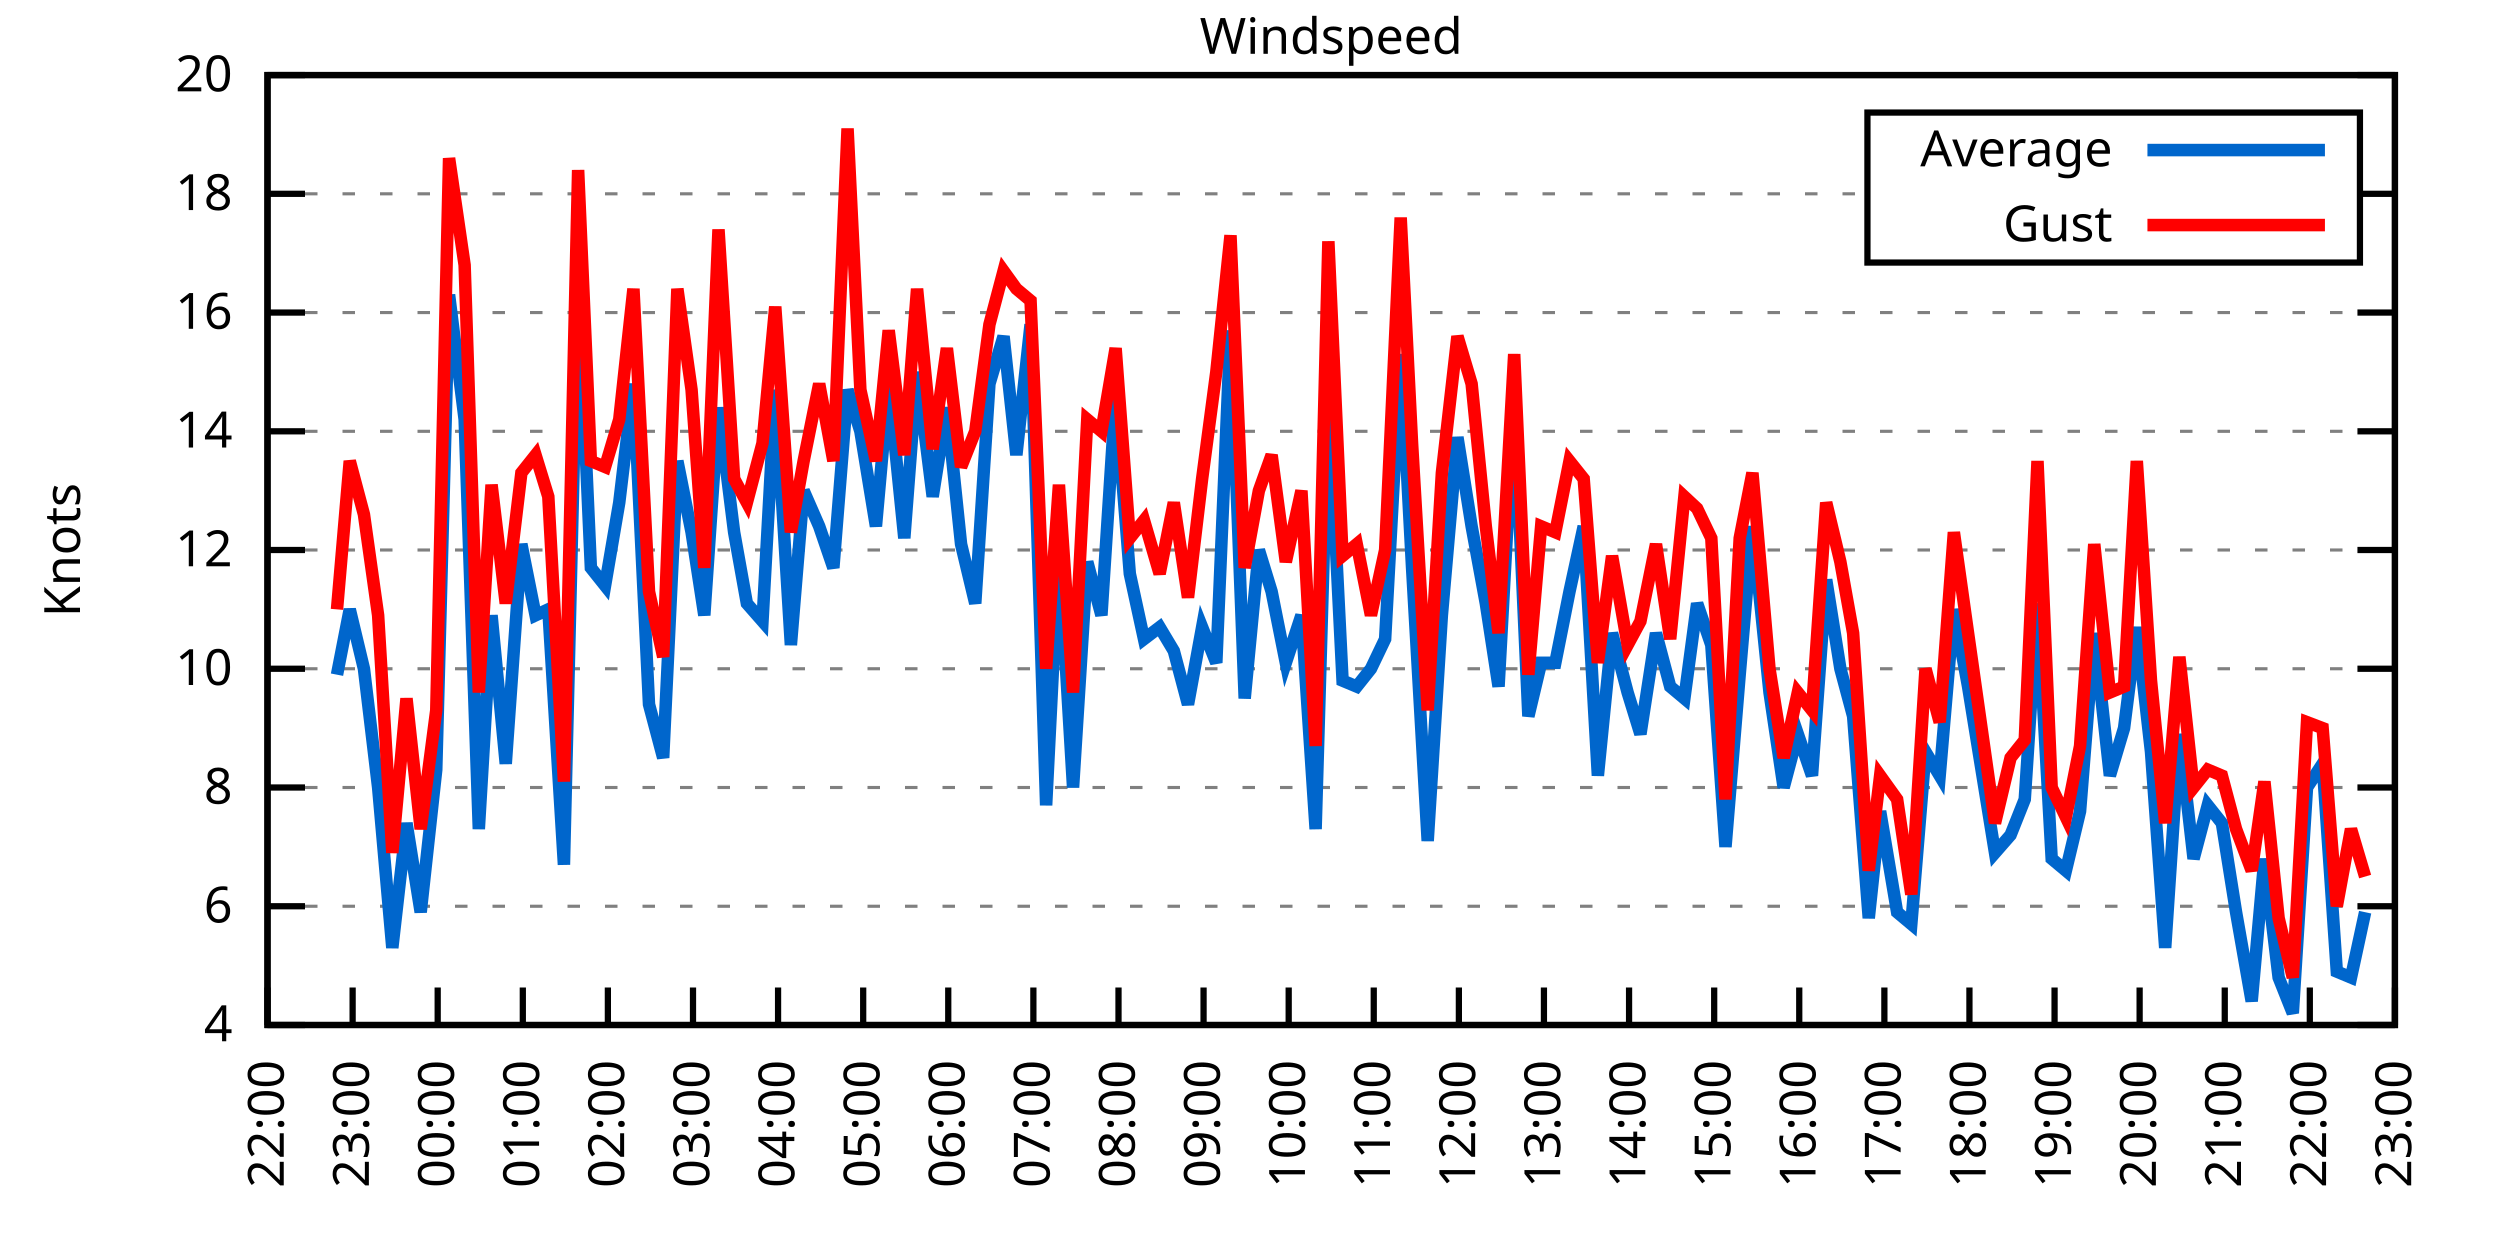
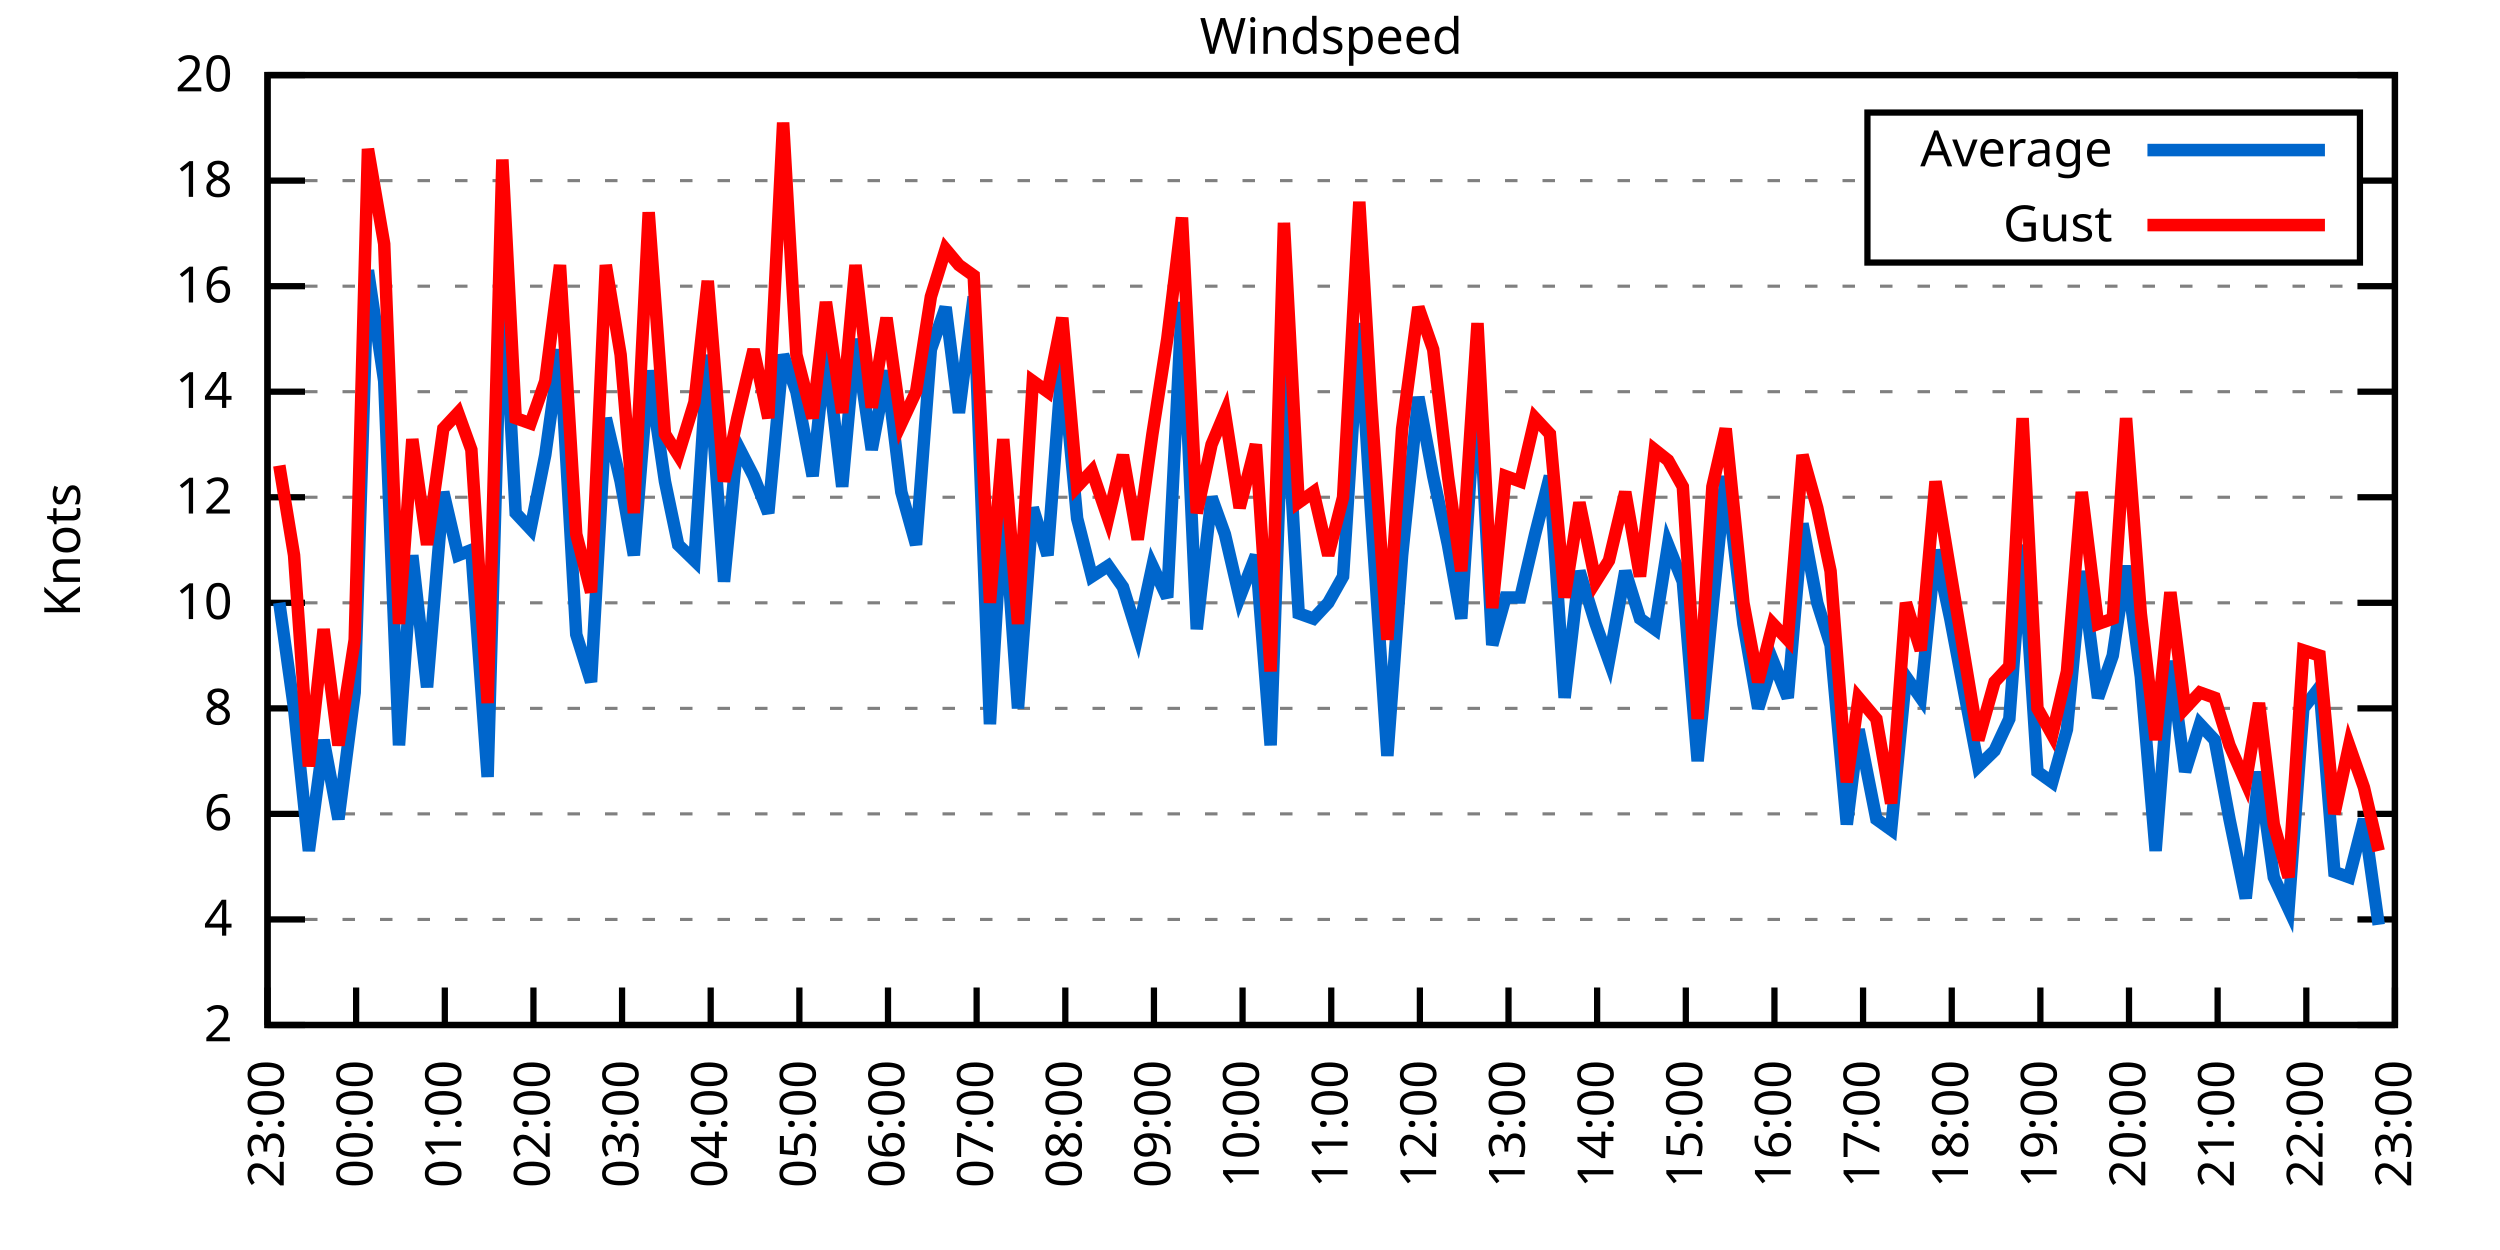
<svg xmlns="http://www.w3.org/2000/svg" xmlns:xlink="http://www.w3.org/1999/xlink" width="400" height="200" viewBox="0 0 400 200">
  <g id="gnuplot_canvas">
    <rect x="0" y="0" width="400" height="200" fill="none" />
    <defs>
      <circle id="gpDot" r="0.5" stroke-width="0.5" stroke="currentColor" />
      <path id="gpPt0" stroke-width="0.333" stroke="currentColor" d="M-1,0 h2 M0,-1 v2" />
      <path id="gpPt1" stroke-width="0.333" stroke="currentColor" d="M-1,-1 L1,1 M1,-1 L-1,1" />
      <path id="gpPt2" stroke-width="0.333" stroke="currentColor" d="M-1,0 L1,0 M0,-1 L0,1 M-1,-1 L1,1 M-1,1 L1,-1" />
      <rect id="gpPt3" stroke-width="0.333" stroke="currentColor" x="-1" y="-1" width="2" height="2" />
      <rect id="gpPt4" stroke-width="0.333" stroke="currentColor" fill="currentColor" x="-1" y="-1" width="2" height="2" />
      <circle id="gpPt5" stroke-width="0.333" stroke="currentColor" cx="0" cy="0" r="1" />
      <use xlink:href="#gpPt5" id="gpPt6" fill="currentColor" stroke="none" />
      <path id="gpPt7" stroke-width="0.333" stroke="currentColor" d="M0,-1.33 L-1.33,0.67 L1.33,0.67 z" />
      <use xlink:href="#gpPt7" id="gpPt8" fill="currentColor" stroke="none" />
      <use xlink:href="#gpPt7" id="gpPt9" stroke="currentColor" transform="rotate(180)" />
      <use xlink:href="#gpPt9" id="gpPt10" fill="currentColor" stroke="none" />
      <use xlink:href="#gpPt3" id="gpPt11" stroke="currentColor" transform="rotate(45)" />
      <use xlink:href="#gpPt11" id="gpPt12" fill="currentColor" stroke="none" />
      <path id="gpPt13" stroke-width="0.333" stroke="currentColor" d="M0,1.330 L1.265,0.411 L0.782,-1.067 L-0.782,-1.076 L-1.265,0.411 z" />
      <use xlink:href="#gpPt13" id="gpPt14" fill="currentColor" stroke="none" />
      <filter id="textbox" filterUnits="objectBoundingBox" x="0" y="0" height="1" width="1">
        <feFlood flood-color="white" flood-opacity="1" result="bgnd" />
        <feComposite in="SourceGraphic" in2="bgnd" operator="atop" />
      </filter>
      <filter id="greybox" filterUnits="objectBoundingBox" x="0" y="0" height="1" width="1">
        <feFlood flood-color="lightgrey" flood-opacity="1" result="grey" />
        <feComposite in="SourceGraphic" in2="grey" operator="atop" />
      </filter>
    </defs>
    <g fill="none" color="white" stroke="currentColor" stroke-width="1.00" stroke-linecap="butt" stroke-linejoin="miter">
</g>
    <g fill="none" color="black" stroke="currentColor" stroke-width="1.00" stroke-linecap="butt" stroke-linejoin="miter">
      <g stroke="none" shape-rendering="crispEdges">
        <polygon fill="rgb(255, 255, 255)" points="42.80,164.00 383.18,164.00 383.18,12.02 42.80,12.02 " />
      </g>
    </g>
    <g fill="none" color="black" stroke="currentColor" stroke-width="1.00" stroke-linecap="butt" stroke-linejoin="miter">
</g>
    <g fill="none" color="black" stroke="black" stroke-width="0.50" stroke-linecap="butt" stroke-linejoin="miter">
</g>
    <g fill="none" color="gray" stroke="currentColor" stroke-width="0.50" stroke-linecap="butt" stroke-linejoin="miter">
      <path stroke="gray" stroke-dasharray="2,4" class="gridline" d="M42.80,164.00 L383.19,164.00  " />
    </g>
    <g fill="none" color="gray" stroke="gray" stroke-width="1.00" stroke-linecap="butt" stroke-linejoin="miter">
</g>
    <g fill="none" color="black" stroke="currentColor" stroke-width="1.00" stroke-linecap="butt" stroke-linejoin="miter">
      <path stroke="black" d="M42.80,164.00 L48.80,164.00 M383.19,164.00 L377.19,164.00  " />
      <g transform="translate(37.20,166.60)" stroke="none" fill="black" font-family="Sans" font-size="8.00" text-anchor="end">
        <text>
+           <tspan font-family="Sans"> 2</tspan>
+         </text>
+       </g>
+     </g>
+     <g fill="none" color="black" stroke="currentColor" stroke-width="1.00" stroke-linecap="butt" stroke-linejoin="miter">
+ </g>
+     <g fill="none" color="black" stroke="black" stroke-width="0.50" stroke-linecap="butt" stroke-linejoin="miter">
+ </g>
+     <g fill="none" color="gray" stroke="currentColor" stroke-width="0.50" stroke-linecap="butt" stroke-linejoin="miter">
+       <path stroke="gray" stroke-dasharray="2,4" class="gridline" d="M42.80,147.11 L383.19,147.11  " />
+     </g>
+     <g fill="none" color="gray" stroke="gray" stroke-width="1.00" stroke-linecap="butt" stroke-linejoin="miter">
+ </g>
+     <g fill="none" color="black" stroke="currentColor" stroke-width="1.00" stroke-linecap="butt" stroke-linejoin="miter">
+       <path stroke="black" d="M42.80,147.11 L48.80,147.11 M383.19,147.11 L377.19,147.11  " />
+       <g transform="translate(37.20,149.71)" stroke="none" fill="black" font-family="Sans" font-size="8.00" text-anchor="end">
+         <text>
          <tspan font-family="Sans"> 4</tspan>
        </text>
      </g>
    </g>
    <g fill="none" color="black" stroke="currentColor" stroke-width="1.00" stroke-linecap="butt" stroke-linejoin="miter">
</g>
    <g fill="none" color="black" stroke="black" stroke-width="0.50" stroke-linecap="butt" stroke-linejoin="miter">
</g>
    <g fill="none" color="gray" stroke="currentColor" stroke-width="0.50" stroke-linecap="butt" stroke-linejoin="miter">
-       <path stroke="gray" stroke-dasharray="2,4" class="gridline" d="M42.80,145.00 L383.19,145.00  " />
-     </g>
-     <g fill="none" color="gray" stroke="gray" stroke-width="1.00" stroke-linecap="butt" stroke-linejoin="miter">
- </g>
-     <g fill="none" color="black" stroke="currentColor" stroke-width="1.00" stroke-linecap="butt" stroke-linejoin="miter">
-       <path stroke="black" d="M42.80,145.00 L48.80,145.00 M383.19,145.00 L377.19,145.00  " />
-       <g transform="translate(37.20,147.60)" stroke="none" fill="black" font-family="Sans" font-size="8.00" text-anchor="end">
+       <path stroke="gray" stroke-dasharray="2,4" class="gridline" d="M42.80,130.22 L383.19,130.22  " />
+     </g>
+     <g fill="none" color="gray" stroke="gray" stroke-width="1.00" stroke-linecap="butt" stroke-linejoin="miter">
+ </g>
+     <g fill="none" color="black" stroke="currentColor" stroke-width="1.00" stroke-linecap="butt" stroke-linejoin="miter">
+       <path stroke="black" d="M42.80,130.22 L48.80,130.22 M383.19,130.22 L377.19,130.22  " />
+       <g transform="translate(37.20,132.82)" stroke="none" fill="black" font-family="Sans" font-size="8.00" text-anchor="end">
        <text>
          <tspan font-family="Sans"> 6</tspan>
        </text>
      </g>
    </g>
    <g fill="none" color="black" stroke="currentColor" stroke-width="1.00" stroke-linecap="butt" stroke-linejoin="miter">
</g>
    <g fill="none" color="black" stroke="black" stroke-width="0.50" stroke-linecap="butt" stroke-linejoin="miter">
</g>
    <g fill="none" color="gray" stroke="currentColor" stroke-width="0.50" stroke-linecap="butt" stroke-linejoin="miter">
-       <path stroke="gray" stroke-dasharray="2,4" class="gridline" d="M42.80,126.00 L383.19,126.00  " />
-     </g>
-     <g fill="none" color="gray" stroke="gray" stroke-width="1.00" stroke-linecap="butt" stroke-linejoin="miter">
- </g>
-     <g fill="none" color="black" stroke="currentColor" stroke-width="1.00" stroke-linecap="butt" stroke-linejoin="miter">
-       <path stroke="black" d="M42.80,126.00 L48.80,126.00 M383.19,126.00 L377.19,126.00  " />
-       <g transform="translate(37.20,128.60)" stroke="none" fill="black" font-family="Sans" font-size="8.00" text-anchor="end">
+       <path stroke="gray" stroke-dasharray="2,4" class="gridline" d="M42.80,113.34 L383.19,113.34  " />
+     </g>
+     <g fill="none" color="gray" stroke="gray" stroke-width="1.00" stroke-linecap="butt" stroke-linejoin="miter">
+ </g>
+     <g fill="none" color="black" stroke="currentColor" stroke-width="1.00" stroke-linecap="butt" stroke-linejoin="miter">
+       <path stroke="black" d="M42.80,113.34 L48.80,113.34 M383.19,113.34 L377.19,113.34  " />
+       <g transform="translate(37.20,115.94)" stroke="none" fill="black" font-family="Sans" font-size="8.00" text-anchor="end">
        <text>
          <tspan font-family="Sans"> 8</tspan>
        </text>
      </g>
    </g>
    <g fill="none" color="black" stroke="currentColor" stroke-width="1.00" stroke-linecap="butt" stroke-linejoin="miter">
</g>
    <g fill="none" color="black" stroke="black" stroke-width="0.50" stroke-linecap="butt" stroke-linejoin="miter">
</g>
    <g fill="none" color="gray" stroke="currentColor" stroke-width="0.50" stroke-linecap="butt" stroke-linejoin="miter">
-       <path stroke="gray" stroke-dasharray="2,4" class="gridline" d="M42.80,107.00 L383.19,107.00  " />
-     </g>
-     <g fill="none" color="gray" stroke="gray" stroke-width="1.00" stroke-linecap="butt" stroke-linejoin="miter">
- </g>
-     <g fill="none" color="black" stroke="currentColor" stroke-width="1.00" stroke-linecap="butt" stroke-linejoin="miter">
-       <path stroke="black" d="M42.80,107.00 L48.80,107.00 M383.19,107.00 L377.19,107.00  " />
-       <g transform="translate(37.20,109.60)" stroke="none" fill="black" font-family="Sans" font-size="8.00" text-anchor="end">
+       <path stroke="gray" stroke-dasharray="2,4" class="gridline" d="M42.80,96.45 L383.19,96.45  " />
+     </g>
+     <g fill="none" color="gray" stroke="gray" stroke-width="1.00" stroke-linecap="butt" stroke-linejoin="miter">
+ </g>
+     <g fill="none" color="black" stroke="currentColor" stroke-width="1.00" stroke-linecap="butt" stroke-linejoin="miter">
+       <path stroke="black" d="M42.80,96.45 L48.80,96.45 M383.19,96.45 L377.19,96.45  " />
+       <g transform="translate(37.20,99.05)" stroke="none" fill="black" font-family="Sans" font-size="8.00" text-anchor="end">
        <text>
          <tspan font-family="Sans"> 10</tspan>
        </text>
      </g>
    </g>
    <g fill="none" color="black" stroke="currentColor" stroke-width="1.00" stroke-linecap="butt" stroke-linejoin="miter">
</g>
    <g fill="none" color="black" stroke="black" stroke-width="0.50" stroke-linecap="butt" stroke-linejoin="miter">
</g>
    <g fill="none" color="gray" stroke="currentColor" stroke-width="0.50" stroke-linecap="butt" stroke-linejoin="miter">
-       <path stroke="gray" stroke-dasharray="2,4" class="gridline" d="M42.80,88.00 L383.19,88.00  " />
-     </g>
-     <g fill="none" color="gray" stroke="gray" stroke-width="1.00" stroke-linecap="butt" stroke-linejoin="miter">
- </g>
-     <g fill="none" color="black" stroke="currentColor" stroke-width="1.00" stroke-linecap="butt" stroke-linejoin="miter">
-       <path stroke="black" d="M42.80,88.00 L48.80,88.00 M383.19,88.00 L377.19,88.00  " />
-       <g transform="translate(37.20,90.60)" stroke="none" fill="black" font-family="Sans" font-size="8.00" text-anchor="end">
+       <path stroke="gray" stroke-dasharray="2,4" class="gridline" d="M42.80,79.56 L383.19,79.56  " />
+     </g>
+     <g fill="none" color="gray" stroke="gray" stroke-width="1.00" stroke-linecap="butt" stroke-linejoin="miter">
+ </g>
+     <g fill="none" color="black" stroke="currentColor" stroke-width="1.00" stroke-linecap="butt" stroke-linejoin="miter">
+       <path stroke="black" d="M42.80,79.56 L48.80,79.56 M383.19,79.56 L377.19,79.56  " />
+       <g transform="translate(37.20,82.16)" stroke="none" fill="black" font-family="Sans" font-size="8.00" text-anchor="end">
        <text>
          <tspan font-family="Sans"> 12</tspan>
        </text>
      </g>
    </g>
    <g fill="none" color="black" stroke="currentColor" stroke-width="1.00" stroke-linecap="butt" stroke-linejoin="miter">
</g>
    <g fill="none" color="black" stroke="black" stroke-width="0.50" stroke-linecap="butt" stroke-linejoin="miter">
</g>
    <g fill="none" color="gray" stroke="currentColor" stroke-width="0.50" stroke-linecap="butt" stroke-linejoin="miter">
-       <path stroke="gray" stroke-dasharray="2,4" class="gridline" d="M42.80,69.01 L383.19,69.01  " />
-     </g>
-     <g fill="none" color="gray" stroke="gray" stroke-width="1.00" stroke-linecap="butt" stroke-linejoin="miter">
- </g>
-     <g fill="none" color="black" stroke="currentColor" stroke-width="1.00" stroke-linecap="butt" stroke-linejoin="miter">
-       <path stroke="black" d="M42.80,69.01 L48.80,69.01 M383.19,69.01 L377.19,69.01  " />
-       <g transform="translate(37.20,71.61)" stroke="none" fill="black" font-family="Sans" font-size="8.00" text-anchor="end">
+       <path stroke="gray" stroke-dasharray="2,4" class="gridline" d="M42.80,62.67 L383.19,62.67  " />
+     </g>
+     <g fill="none" color="gray" stroke="gray" stroke-width="1.00" stroke-linecap="butt" stroke-linejoin="miter">
+ </g>
+     <g fill="none" color="black" stroke="currentColor" stroke-width="1.00" stroke-linecap="butt" stroke-linejoin="miter">
+       <path stroke="black" d="M42.80,62.67 L48.80,62.67 M383.19,62.67 L377.19,62.67  " />
+       <g transform="translate(37.20,65.27)" stroke="none" fill="black" font-family="Sans" font-size="8.00" text-anchor="end">
        <text>
          <tspan font-family="Sans"> 14</tspan>
        </text>
      </g>
    </g>
    <g fill="none" color="black" stroke="currentColor" stroke-width="1.00" stroke-linecap="butt" stroke-linejoin="miter">
</g>
    <g fill="none" color="black" stroke="black" stroke-width="0.50" stroke-linecap="butt" stroke-linejoin="miter">
</g>
    <g fill="none" color="gray" stroke="currentColor" stroke-width="0.50" stroke-linecap="butt" stroke-linejoin="miter">
-       <path stroke="gray" stroke-dasharray="2,4" class="gridline" d="M42.80,50.01 L383.19,50.01  " />
-     </g>
-     <g fill="none" color="gray" stroke="gray" stroke-width="1.00" stroke-linecap="butt" stroke-linejoin="miter">
- </g>
-     <g fill="none" color="black" stroke="currentColor" stroke-width="1.00" stroke-linecap="butt" stroke-linejoin="miter">
-       <path stroke="black" d="M42.80,50.01 L48.80,50.01 M383.19,50.01 L377.19,50.01  " />
-       <g transform="translate(37.20,52.61)" stroke="none" fill="black" font-family="Sans" font-size="8.00" text-anchor="end">
+       <path stroke="gray" stroke-dasharray="2,4" class="gridline" d="M42.80,45.79 L383.19,45.79  " />
+     </g>
+     <g fill="none" color="gray" stroke="gray" stroke-width="1.00" stroke-linecap="butt" stroke-linejoin="miter">
+ </g>
+     <g fill="none" color="black" stroke="currentColor" stroke-width="1.00" stroke-linecap="butt" stroke-linejoin="miter">
+       <path stroke="black" d="M42.80,45.79 L48.80,45.79 M383.19,45.79 L377.19,45.79  " />
+       <g transform="translate(37.20,48.39)" stroke="none" fill="black" font-family="Sans" font-size="8.00" text-anchor="end">
        <text>
          <tspan font-family="Sans"> 16</tspan>
        </text>
      </g>
    </g>
    <g fill="none" color="black" stroke="currentColor" stroke-width="1.00" stroke-linecap="butt" stroke-linejoin="miter">
</g>
    <g fill="none" color="black" stroke="black" stroke-width="0.50" stroke-linecap="butt" stroke-linejoin="miter">
</g>
    <g fill="none" color="gray" stroke="currentColor" stroke-width="0.50" stroke-linecap="butt" stroke-linejoin="miter">
-       <path stroke="gray" stroke-dasharray="2,4" class="gridline" d="M42.80,31.01 L298.79,31.01 M377.59,31.01 L383.19,31.01  " />
-     </g>
-     <g fill="none" color="gray" stroke="gray" stroke-width="1.00" stroke-linecap="butt" stroke-linejoin="miter">
- </g>
-     <g fill="none" color="black" stroke="currentColor" stroke-width="1.00" stroke-linecap="butt" stroke-linejoin="miter">
-       <path stroke="black" d="M42.80,31.01 L48.80,31.01 M383.19,31.01 L377.19,31.01  " />
-       <g transform="translate(37.20,33.61)" stroke="none" fill="black" font-family="Sans" font-size="8.00" text-anchor="end">
+       <path stroke="gray" stroke-dasharray="2,4" class="gridline" d="M42.80,28.90 L298.79,28.90 M377.59,28.90 L383.19,28.90  " />
+     </g>
+     <g fill="none" color="gray" stroke="gray" stroke-width="1.00" stroke-linecap="butt" stroke-linejoin="miter">
+ </g>
+     <g fill="none" color="black" stroke="currentColor" stroke-width="1.00" stroke-linecap="butt" stroke-linejoin="miter">
+       <path stroke="black" d="M42.80,28.90 L48.80,28.90 M383.19,28.90 L377.19,28.90  " />
+       <g transform="translate(37.20,31.50)" stroke="none" fill="black" font-family="Sans" font-size="8.00" text-anchor="end">
        <text>
          <tspan font-family="Sans"> 18</tspan>
        </text>
      </g>
    </g>
    <g fill="none" color="black" stroke="currentColor" stroke-width="1.00" stroke-linecap="butt" stroke-linejoin="miter">
</g>
    <g fill="none" color="black" stroke="black" stroke-width="0.50" stroke-linecap="butt" stroke-linejoin="miter">
</g>
    <g fill="none" color="gray" stroke="currentColor" stroke-width="0.50" stroke-linecap="butt" stroke-linejoin="miter">
      <path stroke="gray" stroke-dasharray="2,4" class="gridline" d="M42.80,12.01 L383.19,12.01  " />
    </g>
    <g fill="none" color="gray" stroke="gray" stroke-width="1.00" stroke-linecap="butt" stroke-linejoin="miter">
</g>
    <g fill="none" color="black" stroke="currentColor" stroke-width="1.00" stroke-linecap="butt" stroke-linejoin="miter">
      <path stroke="black" d="M42.80,12.01 L48.80,12.01 M383.19,12.01 L377.19,12.01  " />
      <g transform="translate(37.20,14.61)" stroke="none" fill="black" font-family="Sans" font-size="8.00" text-anchor="end">
        <text>
          <tspan font-family="Sans"> 20</tspan>
        </text>
      </g>
    </g>
    <g fill="none" color="black" stroke="currentColor" stroke-width="1.00" stroke-linecap="butt" stroke-linejoin="miter">
      <path stroke="black" d="M42.80,164.00 L42.80,158.00  " />
      <g transform="translate(45.40,169.60) rotate(270.00)" stroke="none" fill="black" font-family="Sans" font-size="8.00" text-anchor="end">
        <text>
-           <tspan font-family="Sans">22:00</tspan>
-         </text>
-       </g>
-     </g>
-     <g fill="none" color="black" stroke="currentColor" stroke-width="1.00" stroke-linecap="butt" stroke-linejoin="miter">
-       <path stroke="black" d="M56.42,164.00 L56.42,158.00  " />
-       <g transform="translate(59.02,169.60) rotate(270.00)" stroke="none" fill="black" font-family="Sans" font-size="8.00" text-anchor="end">
-         <text>
          <tspan font-family="Sans">23:00</tspan>
        </text>
      </g>
    </g>
    <g fill="none" color="black" stroke="currentColor" stroke-width="1.00" stroke-linecap="butt" stroke-linejoin="miter">
-       <path stroke="black" d="M70.03,164.00 L70.03,158.00  " />
-       <g transform="translate(72.63,169.60) rotate(270.00)" stroke="none" fill="black" font-family="Sans" font-size="8.00" text-anchor="end">
+       <path stroke="black" d="M56.98,164.00 L56.98,158.00  " />
+       <g transform="translate(59.58,169.60) rotate(270.00)" stroke="none" fill="black" font-family="Sans" font-size="8.00" text-anchor="end">
        <text>
          <tspan font-family="Sans">00:00</tspan>
        </text>
      </g>
    </g>
    <g fill="none" color="black" stroke="currentColor" stroke-width="1.00" stroke-linecap="butt" stroke-linejoin="miter">
-       <path stroke="black" d="M83.65,164.00 L83.65,158.00  " />
-       <g transform="translate(86.25,169.60) rotate(270.00)" stroke="none" fill="black" font-family="Sans" font-size="8.00" text-anchor="end">
+       <path stroke="black" d="M71.17,164.00 L71.17,158.00  " />
+       <g transform="translate(73.77,169.60) rotate(270.00)" stroke="none" fill="black" font-family="Sans" font-size="8.00" text-anchor="end">
        <text>
          <tspan font-family="Sans">01:00</tspan>
        </text>
      </g>
    </g>
    <g fill="none" color="black" stroke="currentColor" stroke-width="1.00" stroke-linecap="butt" stroke-linejoin="miter">
-       <path stroke="black" d="M97.26,164.00 L97.26,158.00  " />
-       <g transform="translate(99.86,169.60) rotate(270.00)" stroke="none" fill="black" font-family="Sans" font-size="8.00" text-anchor="end">
+       <path stroke="black" d="M85.35,164.00 L85.35,158.00  " />
+       <g transform="translate(87.95,169.60) rotate(270.00)" stroke="none" fill="black" font-family="Sans" font-size="8.00" text-anchor="end">
        <text>
          <tspan font-family="Sans">02:00</tspan>
        </text>
      </g>
    </g>
    <g fill="none" color="black" stroke="currentColor" stroke-width="1.00" stroke-linecap="butt" stroke-linejoin="miter">
-       <path stroke="black" d="M110.88,164.00 L110.88,158.00  " />
-       <g transform="translate(113.48,169.60) rotate(270.00)" stroke="none" fill="black" font-family="Sans" font-size="8.00" text-anchor="end">
+       <path stroke="black" d="M99.53,164.00 L99.53,158.00  " />
+       <g transform="translate(102.13,169.60) rotate(270.00)" stroke="none" fill="black" font-family="Sans" font-size="8.00" text-anchor="end">
        <text>
          <tspan font-family="Sans">03:00</tspan>
        </text>
      </g>
    </g>
    <g fill="none" color="black" stroke="currentColor" stroke-width="1.00" stroke-linecap="butt" stroke-linejoin="miter">
-       <path stroke="black" d="M124.49,164.00 L124.49,158.00  " />
-       <g transform="translate(127.09,169.60) rotate(270.00)" stroke="none" fill="black" font-family="Sans" font-size="8.00" text-anchor="end">
+       <path stroke="black" d="M113.71,164.00 L113.71,158.00  " />
+       <g transform="translate(116.31,169.60) rotate(270.00)" stroke="none" fill="black" font-family="Sans" font-size="8.00" text-anchor="end">
        <text>
          <tspan font-family="Sans">04:00</tspan>
        </text>
      </g>
    </g>
    <g fill="none" color="black" stroke="currentColor" stroke-width="1.00" stroke-linecap="butt" stroke-linejoin="miter">
-       <path stroke="black" d="M138.11,164.00 L138.11,158.00  " />
-       <g transform="translate(140.71,169.60) rotate(270.00)" stroke="none" fill="black" font-family="Sans" font-size="8.00" text-anchor="end">
+       <path stroke="black" d="M127.90,164.00 L127.90,158.00  " />
+       <g transform="translate(130.50,169.60) rotate(270.00)" stroke="none" fill="black" font-family="Sans" font-size="8.00" text-anchor="end">
        <text>
          <tspan font-family="Sans">05:00</tspan>
        </text>
      </g>
    </g>
    <g fill="none" color="black" stroke="currentColor" stroke-width="1.00" stroke-linecap="butt" stroke-linejoin="miter">
-       <path stroke="black" d="M151.72,164.00 L151.72,158.00  " />
-       <g transform="translate(154.32,169.60) rotate(270.00)" stroke="none" fill="black" font-family="Sans" font-size="8.00" text-anchor="end">
+       <path stroke="black" d="M142.08,164.00 L142.08,158.00  " />
+       <g transform="translate(144.68,169.60) rotate(270.00)" stroke="none" fill="black" font-family="Sans" font-size="8.00" text-anchor="end">
        <text>
          <tspan font-family="Sans">06:00</tspan>
        </text>
      </g>
    </g>
    <g fill="none" color="black" stroke="currentColor" stroke-width="1.00" stroke-linecap="butt" stroke-linejoin="miter">
-       <path stroke="black" d="M165.34,164.00 L165.34,158.00  " />
-       <g transform="translate(167.94,169.60) rotate(270.00)" stroke="none" fill="black" font-family="Sans" font-size="8.00" text-anchor="end">
+       <path stroke="black" d="M156.26,164.00 L156.26,158.00  " />
+       <g transform="translate(158.86,169.60) rotate(270.00)" stroke="none" fill="black" font-family="Sans" font-size="8.00" text-anchor="end">
        <text>
          <tspan font-family="Sans">07:00</tspan>
        </text>
      </g>
    </g>
    <g fill="none" color="black" stroke="currentColor" stroke-width="1.00" stroke-linecap="butt" stroke-linejoin="miter">
-       <path stroke="black" d="M178.96,164.00 L178.96,158.00  " />
-       <g transform="translate(181.56,169.60) rotate(270.00)" stroke="none" fill="black" font-family="Sans" font-size="8.00" text-anchor="end">
+       <path stroke="black" d="M170.45,164.00 L170.45,158.00  " />
+       <g transform="translate(173.05,169.60) rotate(270.00)" stroke="none" fill="black" font-family="Sans" font-size="8.00" text-anchor="end">
        <text>
          <tspan font-family="Sans">08:00</tspan>
        </text>
      </g>
    </g>
    <g fill="none" color="black" stroke="currentColor" stroke-width="1.00" stroke-linecap="butt" stroke-linejoin="miter">
-       <path stroke="black" d="M192.57,164.00 L192.57,158.00  " />
-       <g transform="translate(195.17,169.60) rotate(270.00)" stroke="none" fill="black" font-family="Sans" font-size="8.00" text-anchor="end">
+       <path stroke="black" d="M184.63,164.00 L184.63,158.00  " />
+       <g transform="translate(187.23,169.60) rotate(270.00)" stroke="none" fill="black" font-family="Sans" font-size="8.00" text-anchor="end">
        <text>
          <tspan font-family="Sans">09:00</tspan>
        </text>
      </g>
    </g>
    <g fill="none" color="black" stroke="currentColor" stroke-width="1.00" stroke-linecap="butt" stroke-linejoin="miter">
-       <path stroke="black" d="M206.19,164.00 L206.19,158.00  " />
-       <g transform="translate(208.79,169.60) rotate(270.00)" stroke="none" fill="black" font-family="Sans" font-size="8.00" text-anchor="end">
+       <path stroke="black" d="M198.81,164.00 L198.81,158.00  " />
+       <g transform="translate(201.41,169.60) rotate(270.00)" stroke="none" fill="black" font-family="Sans" font-size="8.00" text-anchor="end">
        <text>
          <tspan font-family="Sans">10:00</tspan>
        </text>
      </g>
    </g>
    <g fill="none" color="black" stroke="currentColor" stroke-width="1.00" stroke-linecap="butt" stroke-linejoin="miter">
-       <path stroke="black" d="M219.80,164.00 L219.80,158.00  " />
-       <g transform="translate(222.40,169.60) rotate(270.00)" stroke="none" fill="black" font-family="Sans" font-size="8.00" text-anchor="end">
+       <path stroke="black" d="M213.00,164.00 L213.00,158.00  " />
+       <g transform="translate(215.60,169.60) rotate(270.00)" stroke="none" fill="black" font-family="Sans" font-size="8.00" text-anchor="end">
        <text>
          <tspan font-family="Sans">11:00</tspan>
        </text>
      </g>
    </g>
    <g fill="none" color="black" stroke="currentColor" stroke-width="1.00" stroke-linecap="butt" stroke-linejoin="miter">
-       <path stroke="black" d="M233.42,164.00 L233.42,158.00  " />
-       <g transform="translate(236.02,169.60) rotate(270.00)" stroke="none" fill="black" font-family="Sans" font-size="8.00" text-anchor="end">
+       <path stroke="black" d="M227.18,164.00 L227.18,158.00  " />
+       <g transform="translate(229.78,169.60) rotate(270.00)" stroke="none" fill="black" font-family="Sans" font-size="8.00" text-anchor="end">
        <text>
          <tspan font-family="Sans">12:00</tspan>
        </text>
      </g>
    </g>
    <g fill="none" color="black" stroke="currentColor" stroke-width="1.00" stroke-linecap="butt" stroke-linejoin="miter">
-       <path stroke="black" d="M247.03,164.00 L247.03,158.00  " />
-       <g transform="translate(249.63,169.60) rotate(270.00)" stroke="none" fill="black" font-family="Sans" font-size="8.00" text-anchor="end">
+       <path stroke="black" d="M241.36,164.00 L241.36,158.00  " />
+       <g transform="translate(243.96,169.60) rotate(270.00)" stroke="none" fill="black" font-family="Sans" font-size="8.00" text-anchor="end">
        <text>
          <tspan font-family="Sans">13:00</tspan>
        </text>
      </g>
    </g>
    <g fill="none" color="black" stroke="currentColor" stroke-width="1.00" stroke-linecap="butt" stroke-linejoin="miter">
-       <path stroke="black" d="M260.65,164.00 L260.65,158.00  " />
-       <g transform="translate(263.25,169.60) rotate(270.00)" stroke="none" fill="black" font-family="Sans" font-size="8.00" text-anchor="end">
+       <path stroke="black" d="M255.54,164.00 L255.54,158.00  " />
+       <g transform="translate(258.14,169.60) rotate(270.00)" stroke="none" fill="black" font-family="Sans" font-size="8.00" text-anchor="end">
        <text>
          <tspan font-family="Sans">14:00</tspan>
        </text>
      </g>
    </g>
    <g fill="none" color="black" stroke="currentColor" stroke-width="1.00" stroke-linecap="butt" stroke-linejoin="miter">
-       <path stroke="black" d="M274.27,164.00 L274.27,158.00  " />
-       <g transform="translate(276.87,169.60) rotate(270.00)" stroke="none" fill="black" font-family="Sans" font-size="8.00" text-anchor="end">
+       <path stroke="black" d="M269.73,164.00 L269.73,158.00  " />
+       <g transform="translate(272.33,169.60) rotate(270.00)" stroke="none" fill="black" font-family="Sans" font-size="8.00" text-anchor="end">
        <text>
          <tspan font-family="Sans">15:00</tspan>
        </text>
      </g>
    </g>
    <g fill="none" color="black" stroke="currentColor" stroke-width="1.00" stroke-linecap="butt" stroke-linejoin="miter">
-       <path stroke="black" d="M287.88,164.00 L287.88,158.00  " />
-       <g transform="translate(290.48,169.60) rotate(270.00)" stroke="none" fill="black" font-family="Sans" font-size="8.00" text-anchor="end">
+       <path stroke="black" d="M283.91,164.00 L283.91,158.00  " />
+       <g transform="translate(286.51,169.60) rotate(270.00)" stroke="none" fill="black" font-family="Sans" font-size="8.00" text-anchor="end">
        <text>
          <tspan font-family="Sans">16:00</tspan>
        </text>
      </g>
    </g>
    <g fill="none" color="black" stroke="currentColor" stroke-width="1.00" stroke-linecap="butt" stroke-linejoin="miter">
-       <path stroke="black" d="M301.50,164.00 L301.50,158.00  " />
-       <g transform="translate(304.10,169.60) rotate(270.00)" stroke="none" fill="black" font-family="Sans" font-size="8.00" text-anchor="end">
+       <path stroke="black" d="M298.09,164.00 L298.09,158.00  " />
+       <g transform="translate(300.69,169.60) rotate(270.00)" stroke="none" fill="black" font-family="Sans" font-size="8.00" text-anchor="end">
        <text>
          <tspan font-family="Sans">17:00</tspan>
        </text>
      </g>
    </g>
    <g fill="none" color="black" stroke="currentColor" stroke-width="1.00" stroke-linecap="butt" stroke-linejoin="miter">
-       <path stroke="black" d="M315.11,164.00 L315.11,158.00  " />
-       <g transform="translate(317.71,169.60) rotate(270.00)" stroke="none" fill="black" font-family="Sans" font-size="8.00" text-anchor="end">
+       <path stroke="black" d="M312.28,164.00 L312.28,158.00  " />
+       <g transform="translate(314.88,169.60) rotate(270.00)" stroke="none" fill="black" font-family="Sans" font-size="8.00" text-anchor="end">
        <text>
          <tspan font-family="Sans">18:00</tspan>
        </text>
      </g>
    </g>
    <g fill="none" color="black" stroke="currentColor" stroke-width="1.00" stroke-linecap="butt" stroke-linejoin="miter">
-       <path stroke="black" d="M328.73,164.00 L328.73,158.00  " />
-       <g transform="translate(331.33,169.60) rotate(270.00)" stroke="none" fill="black" font-family="Sans" font-size="8.00" text-anchor="end">
+       <path stroke="black" d="M326.46,164.00 L326.46,158.00  " />
+       <g transform="translate(329.06,169.60) rotate(270.00)" stroke="none" fill="black" font-family="Sans" font-size="8.00" text-anchor="end">
        <text>
          <tspan font-family="Sans">19:00</tspan>
        </text>
      </g>
    </g>
    <g fill="none" color="black" stroke="currentColor" stroke-width="1.00" stroke-linecap="butt" stroke-linejoin="miter">
-       <path stroke="black" d="M342.34,164.00 L342.34,158.00  " />
-       <g transform="translate(344.94,169.60) rotate(270.00)" stroke="none" fill="black" font-family="Sans" font-size="8.00" text-anchor="end">
+       <path stroke="black" d="M340.64,164.00 L340.64,158.00  " />
+       <g transform="translate(343.24,169.60) rotate(270.00)" stroke="none" fill="black" font-family="Sans" font-size="8.00" text-anchor="end">
        <text>
          <tspan font-family="Sans">20:00</tspan>
        </text>
      </g>
    </g>
    <g fill="none" color="black" stroke="currentColor" stroke-width="1.00" stroke-linecap="butt" stroke-linejoin="miter">
-       <path stroke="black" d="M355.96,164.00 L355.96,158.00  " />
-       <g transform="translate(358.56,169.60) rotate(270.00)" stroke="none" fill="black" font-family="Sans" font-size="8.00" text-anchor="end">
+       <path stroke="black" d="M354.82,164.00 L354.82,158.00  " />
+       <g transform="translate(357.42,169.60) rotate(270.00)" stroke="none" fill="black" font-family="Sans" font-size="8.00" text-anchor="end">
        <text>
          <tspan font-family="Sans">21:00</tspan>
        </text>
      </g>
    </g>
    <g fill="none" color="black" stroke="currentColor" stroke-width="1.00" stroke-linecap="butt" stroke-linejoin="miter">
-       <path stroke="black" d="M369.57,164.00 L369.57,158.00  " />
-       <g transform="translate(372.17,169.60) rotate(270.00)" stroke="none" fill="black" font-family="Sans" font-size="8.00" text-anchor="end">
+       <path stroke="black" d="M369.01,164.00 L369.01,158.00  " />
+       <g transform="translate(371.61,169.60) rotate(270.00)" stroke="none" fill="black" font-family="Sans" font-size="8.00" text-anchor="end">
        <text>
          <tspan font-family="Sans">22:00</tspan>
        </text>
      </g>
    </g>
    <g fill="none" color="black" stroke="currentColor" stroke-width="1.00" stroke-linecap="butt" stroke-linejoin="miter">
      <path stroke="black" d="M383.19,164.00 L383.19,158.00  " />
      <g transform="translate(385.79,169.60) rotate(270.00)" stroke="none" fill="black" font-family="Sans" font-size="8.00" text-anchor="end">
        <text>
          <tspan font-family="Sans">23:00</tspan>
        </text>
      </g>
    </g>
    <g fill="none" color="black" stroke="currentColor" stroke-width="1.00" stroke-linecap="butt" stroke-linejoin="miter">
</g>
    <g fill="none" color="black" stroke="currentColor" stroke-width="1.00" stroke-linecap="butt" stroke-linejoin="miter">
      <path stroke="black" d="M42.80,12.01 L42.80,164.00 L383.19,164.00 L383.19,12.01 L42.80,12.01 Z  " />
    </g>
    <g fill="none" color="black" stroke="currentColor" stroke-width="1.00" stroke-linecap="butt" stroke-linejoin="miter">
</g>
    <g fill="none" color="black" stroke="currentColor" stroke-width="1.00" stroke-linecap="butt" stroke-linejoin="miter">
      <path stroke="black" d="M298.79,42.01 L298.79,18.01 L377.59,18.01 L377.59,42.01 L298.79,42.01 Z  " />
    </g>
    <g id="Windspeed_plot_1">
      <g fill="none" color="white" stroke="black" stroke-width="2.00" stroke-linecap="butt" stroke-linejoin="miter">
</g>
      <g fill="none" color="black" stroke="currentColor" stroke-width="2.00" stroke-linecap="butt" stroke-linejoin="miter">
        <g transform="translate(337.99,26.61)" stroke="none" fill="black" font-family="Sans" font-size="8.00" text-anchor="end">
          <text>
            <tspan font-family="Sans">Average</tspan>
          </text>
        </g>
      </g>
      <g fill="none" color="black" stroke="currentColor" stroke-width="2.00" stroke-linecap="butt" stroke-linejoin="miter">
-         <path stroke="rgb(  0, 102, 204)" d="M343.59,24.01 L371.99,24.01 M53.92,107.95 L55.96,97.50 L58.23,107.00 L60.50,126.00 L62.77,151.65 L65.04,131.70   L67.31,145.95 L69.80,123.15 L71.85,47.16 L74.34,67.11 L76.61,132.65 L78.65,98.45 L80.92,122.20 L83.42,87.06   L85.69,98.45 L87.73,97.50 L90.23,138.35 L92.50,45.26 L94.54,90.85 L96.81,93.70 L99.08,80.41 L101.35,61.41   L103.84,112.70 L106.11,121.25 L108.38,73.76 L110.65,85.16 L112.69,98.45 L114.96,65.21 L117.46,85.16 L119.50,96.55   L122.00,99.40 L124.04,62.36 L126.54,103.20 L128.58,78.51 L131.07,84.21 L133.34,90.85 L135.61,62.36 L137.66,69.01   L140.15,84.21 L142.19,61.41 L144.69,86.11 L146.73,59.51 L149.23,79.46 L151.50,65.21 L153.77,87.06 L156.04,96.55   L158.31,61.41 L160.57,53.81 L162.62,72.81 L164.89,51.91 L167.38,128.85 L169.43,88.00 L171.69,126.00 L173.96,89.90   L176.23,98.45 L178.50,63.31 L180.77,91.80 L183.04,102.25 L185.54,100.35 L187.81,104.15 L190.08,112.70 L192.34,100.35   L194.61,106.05 L196.88,52.86 L199.15,111.75 L201.42,88.00 L203.46,94.65 L205.73,106.05 L208.23,98.45 L210.50,132.65   L212.54,63.31 L214.81,108.90 L217.08,109.85 L219.35,107.00 L221.62,102.25 L224.11,56.66 L225.93,90.85 L228.43,134.55   L230.70,98.45 L233.19,69.96 L235.46,84.21 L237.73,96.55 L239.77,109.85 L242.27,64.26 L244.54,114.60 L246.58,106.05   L248.85,106.05 L251.12,94.65 L253.39,84.21 L255.66,124.10 L257.93,101.30 L260.42,110.80 L262.47,117.45 L264.96,101.30   L267.23,109.85 L269.50,111.75 L271.54,96.55 L273.81,103.20 L276.08,135.50 L278.35,107.95 L280.39,84.21 L283.12,110.80   L285.38,126.00 L287.65,117.45 L289.92,124.10 L292.19,92.75 L294.46,107.00 L296.50,114.60 L299.00,146.90 L300.82,129.80   L303.54,145.95 L305.81,147.85 L308.08,120.30 L310.35,124.10 L312.62,97.50 L314.89,109.85 L319.20,136.45 L321.69,133.60   L323.96,127.90 L326.00,96.55 L328.27,137.40 L330.54,139.30 L332.81,129.80 L335.08,101.30 L337.58,124.10 L339.85,116.50   L341.89,100.35 L344.16,120.30 L346.43,151.65 L348.70,117.45 L350.97,137.40 L353.24,128.85 L355.50,131.70 L357.77,145.95   L360.27,160.20 L362.31,137.40 L364.58,156.40 L366.85,162.10 L369.12,126.00 L371.62,122.20 L373.89,155.45 L376.16,156.40   L378.42,145.95  " />
+         <path stroke="rgb(  0, 102, 204)" d="M343.59,24.01 L371.99,24.01 M44.69,96.45 L47.05,113.34 L49.42,136.14 L51.78,118.40 L54.15,131.07 L56.75,110.80   L58.87,43.25 L61.47,60.98 L63.84,119.25 L65.97,88.85 L68.33,109.96 L70.93,78.72 L73.29,88.85 L75.42,88.00   L78.02,124.31 L80.38,41.56 L82.51,82.09 L84.88,84.63 L87.24,72.81 L89.60,55.92 L92.20,101.52 L94.57,109.11   L96.93,66.90 L99.30,77.03 L101.42,88.85 L103.79,59.30 L106.39,77.03 L108.51,87.16 L111.11,89.69 L113.24,56.76   L115.84,93.07 L117.97,71.12 L120.57,76.18 L122.93,82.09 L125.30,56.76 L127.42,62.67 L130.02,76.18 L132.15,55.92   L134.75,77.87 L136.88,54.23 L139.48,71.96 L141.84,59.30 L144.21,78.72 L146.57,87.16 L148.94,55.92 L151.30,49.16   L153.43,66.05 L155.79,47.47 L158.39,115.87 L160.52,79.56 L162.88,113.34 L165.25,81.25 L167.61,88.85 L169.97,57.61   L172.34,82.94 L174.70,92.23 L177.30,90.54 L179.67,93.92 L182.03,101.52 L184.39,90.54 L186.76,95.60 L189.12,48.32   L191.48,100.67 L193.85,79.56 L195.98,85.47 L198.34,95.60 L200.94,88.85 L203.30,119.25 L205.43,57.61 L207.79,98.14   L210.16,98.98 L212.52,96.45 L214.89,92.23 L217.49,51.70 L219.38,82.09 L221.98,120.94 L224.34,88.85 L226.94,63.52   L229.31,76.18 L231.67,87.16 L233.80,98.98 L236.40,58.45 L238.76,103.20 L240.89,95.60 L243.25,95.60 L245.62,85.47   L247.98,76.18 L250.34,111.65 L252.71,91.38 L255.31,99.83 L257.43,105.74 L260.04,91.38 L262.40,98.98 L264.76,100.67   L266.89,87.16 L269.25,93.07 L271.62,121.78 L273.98,97.29 L276.11,76.18 L278.95,99.83 L281.31,113.34 L283.67,105.74   L286.04,111.65 L288.40,83.78 L290.76,96.45 L292.89,103.20 L295.49,131.91 L297.38,116.71 L300.22,131.07 L302.58,132.76   L304.95,108.27 L307.31,111.65 L309.68,88.00 L312.04,98.98 L316.53,122.62 L319.13,120.09 L321.49,115.03 L323.62,87.16   L325.99,123.47 L328.35,125.16 L330.71,116.71 L333.08,91.38 L335.68,111.65 L338.04,104.89 L340.17,90.54 L342.53,108.27   L344.90,136.14 L347.26,105.74 L349.62,123.47 L351.99,115.87 L354.35,118.40 L356.72,131.07 L359.32,143.73 L361.44,123.47   L363.81,140.36 L366.17,145.42 L368.53,113.34 L371.13,109.96 L373.50,139.51 L375.86,140.36 L378.23,131.07 L380.59,147.96    " />
      </g>
    </g>
    <g id="Windspeed_plot_2">
      <g fill="none" color="black" stroke="currentColor" stroke-width="2.00" stroke-linecap="butt" stroke-linejoin="miter">
        <g transform="translate(337.99,38.61)" stroke="none" fill="black" font-family="Sans" font-size="8.00" text-anchor="end">
          <text>
            <tspan font-family="Sans">Gust</tspan>
          </text>
        </g>
      </g>
      <g fill="none" color="black" stroke="currentColor" stroke-width="2.00" stroke-linecap="butt" stroke-linejoin="miter">
-         <path stroke="rgb(255,   0,   0)" d="M343.59,36.01 L371.99,36.01 M53.92,97.50 L55.96,73.76 L58.23,82.31 L60.50,98.45 L62.77,136.45 L65.04,111.75   L67.31,132.65 L69.80,113.65 L71.85,25.31 L74.34,42.41 L76.61,110.80 L78.65,77.56 L80.92,96.55 L83.42,75.66   L85.69,72.81 L87.73,79.46 L90.23,125.05 L92.50,27.21 L94.54,73.76 L96.81,74.71 L99.08,67.11 L101.35,46.21   L103.84,94.65 L106.11,105.10 L108.38,46.21 L110.65,62.36 L112.69,90.85 L114.96,36.71 L117.46,76.61 L119.50,80.41   L122.00,70.91 L124.04,49.06 L126.54,85.16 L128.58,73.76 L131.07,61.41 L133.34,73.76 L135.61,20.56 L137.66,62.36   L140.15,73.76 L142.19,52.86 L144.69,72.81 L146.73,46.21 L149.23,71.86 L151.50,55.71 L153.77,74.71 L156.04,69.01   L158.31,51.91 L160.57,43.36 L162.62,46.21 L164.89,48.11 L167.38,107.00 L169.43,77.56 L171.69,110.80 L173.96,67.11   L176.23,69.01 L178.50,55.71 L180.77,86.11 L183.04,83.26 L185.54,91.80 L187.81,80.41 L190.08,95.60 L192.34,76.61   L194.61,59.51 L196.88,37.66 L199.15,90.85 L201.42,78.51 L203.46,72.81 L205.73,89.90 L208.23,78.51 L210.50,119.35   L212.54,38.61 L214.81,88.95 L217.08,87.06 L219.35,98.45 L221.62,88.00 L224.11,34.81 L225.93,70.91 L228.43,113.65   L230.70,75.66 L233.19,53.81 L235.46,61.41 L237.73,84.21 L239.77,101.30 L242.27,56.66 L244.54,107.95 L246.58,84.21   L248.85,85.16 L251.12,73.76 L253.39,76.61 L255.66,106.05 L257.93,88.95 L260.42,103.20 L262.47,99.40 L264.96,87.06   L267.23,102.25 L269.50,79.46 L271.54,81.36 L273.81,86.11 L276.08,127.90 L278.35,86.11 L280.39,75.66 L283.12,107.00   L285.38,121.25 L287.65,110.80 L289.92,113.65 L292.19,80.41 L294.46,89.90 L296.50,101.30 L299.00,139.30 L300.82,124.10   L303.54,127.90 L305.81,143.10 L308.08,107.00 L310.35,115.55 L312.62,85.16 L314.89,101.30 L319.20,131.70 L321.69,121.25   L323.96,118.40 L326.00,73.76 L328.27,126.00 L330.54,130.75 L332.81,119.35 L335.08,87.06 L337.58,110.80 L339.85,109.85   L341.89,73.76 L344.16,108.90 L346.43,131.70 L348.70,105.10 L350.97,126.00 L353.24,123.15 L355.50,124.10 L357.77,132.65   L360.27,139.30 L362.31,125.05 L364.58,146.90 L366.85,156.40 L369.12,115.55 L371.62,116.50 L373.89,145.00 L376.16,132.65   L378.42,140.25  " />
+         <path stroke="rgb(255,   0,   0)" d="M343.59,36.01 L371.99,36.01 M44.69,74.49 L47.05,88.85 L49.42,122.62 L51.78,100.67 L54.15,119.25 L56.75,102.36   L58.87,23.83 L61.47,39.03 L63.84,99.83 L65.97,70.27 L68.33,87.16 L70.93,68.58 L73.29,66.05 L75.42,71.96   L78.02,112.49 L80.38,25.52 L82.51,66.90 L84.88,67.74 L87.24,60.98 L89.60,42.41 L92.20,85.47 L94.57,94.76   L96.93,42.41 L99.30,56.76 L101.42,82.09 L103.79,33.96 L106.39,69.43 L108.51,72.81 L111.11,64.36 L113.24,44.94   L115.84,77.03 L117.97,66.90 L120.57,55.92 L122.93,66.90 L125.30,19.61 L127.42,56.76 L130.02,66.90 L132.15,48.32   L134.75,66.05 L136.88,42.41 L139.48,65.21 L141.84,50.85 L144.21,67.74 L146.57,62.67 L148.94,47.47 L151.30,39.87   L153.43,42.41 L155.79,44.10 L158.39,96.45 L160.52,70.27 L162.88,99.83 L165.25,60.98 L167.61,62.67 L169.97,50.85   L172.34,77.87 L174.70,75.34 L177.30,82.94 L179.67,72.81 L182.03,86.32 L184.39,69.43 L186.76,54.23 L189.12,34.81   L191.48,82.09 L193.85,71.12 L195.98,66.05 L198.34,81.25 L200.94,71.12 L203.30,107.43 L205.43,35.65 L207.79,80.41   L210.16,78.72 L212.52,88.85 L214.89,79.56 L217.49,32.28 L219.38,64.36 L221.98,102.36 L224.34,68.58 L226.94,49.16   L229.31,55.92 L231.67,76.18 L233.80,91.38 L236.40,51.70 L238.76,97.29 L240.89,76.18 L243.25,77.03 L245.62,66.90   L247.98,69.43 L250.34,95.60 L252.71,80.41 L255.31,93.07 L257.43,89.69 L260.04,78.72 L262.40,92.23 L264.76,71.96   L266.89,73.65 L269.25,77.87 L271.62,115.03 L273.98,77.87 L276.11,68.58 L278.95,96.45 L281.31,109.11 L283.67,99.83   L286.04,102.36 L288.40,72.81 L290.76,81.25 L292.89,91.38 L295.49,125.16 L297.38,111.65 L300.22,115.03 L302.58,128.54   L304.95,96.45 L307.31,104.05 L309.68,77.03 L312.04,91.38 L316.53,118.40 L319.13,109.11 L321.49,106.58 L323.62,66.90   L325.99,113.34 L328.35,117.56 L330.71,107.43 L333.08,78.72 L335.68,99.83 L338.04,98.98 L340.17,66.90 L342.53,98.14   L344.90,118.40 L347.26,94.76 L349.62,113.34 L351.99,110.80 L354.35,111.65 L356.72,119.25 L359.32,125.16 L361.44,112.49   L363.81,131.91 L366.17,140.36 L368.53,104.05 L371.13,104.89 L373.50,130.22 L375.86,119.25 L378.23,126.00 L380.59,136.14    " />
      </g>
    </g>
    <g fill="none" color="black" stroke="currentColor" stroke-width="2.00" stroke-linecap="butt" stroke-linejoin="miter">
</g>
    <g fill="none" color="black" stroke="black" stroke-width="1.00" stroke-linecap="butt" stroke-linejoin="miter">
</g>
    <g fill="none" color="black" stroke="currentColor" stroke-width="1.00" stroke-linecap="butt" stroke-linejoin="miter">
      <path stroke="black" d="M42.80,12.01 L42.80,164.00 L383.19,164.00 L383.19,12.01 L42.80,12.01 Z  " />
      <g transform="translate(12.80,88.01) rotate(270.00)" stroke="none" fill="black" font-family="Sans" font-size="8.00" text-anchor="middle">
        <text>
          <tspan font-family="Sans">Knots</tspan>
        </text>
      </g>
    </g>
    <g fill="none" color="black" stroke="currentColor" stroke-width="1.00" stroke-linecap="butt" stroke-linejoin="miter">
</g>
    <g fill="none" color="black" stroke="currentColor" stroke-width="1.00" stroke-linecap="butt" stroke-linejoin="miter">
      <g transform="translate(212.99,8.61)" stroke="none" fill="black" font-family="Sans" font-size="8.00" text-anchor="middle">
        <text>
          <tspan font-family="Sans">Windspeed</tspan>
        </text>
      </g>
    </g>
    <g fill="none" color="black" stroke="currentColor" stroke-width="1.00" stroke-linecap="butt" stroke-linejoin="miter">
</g>
  </g>
</svg>
